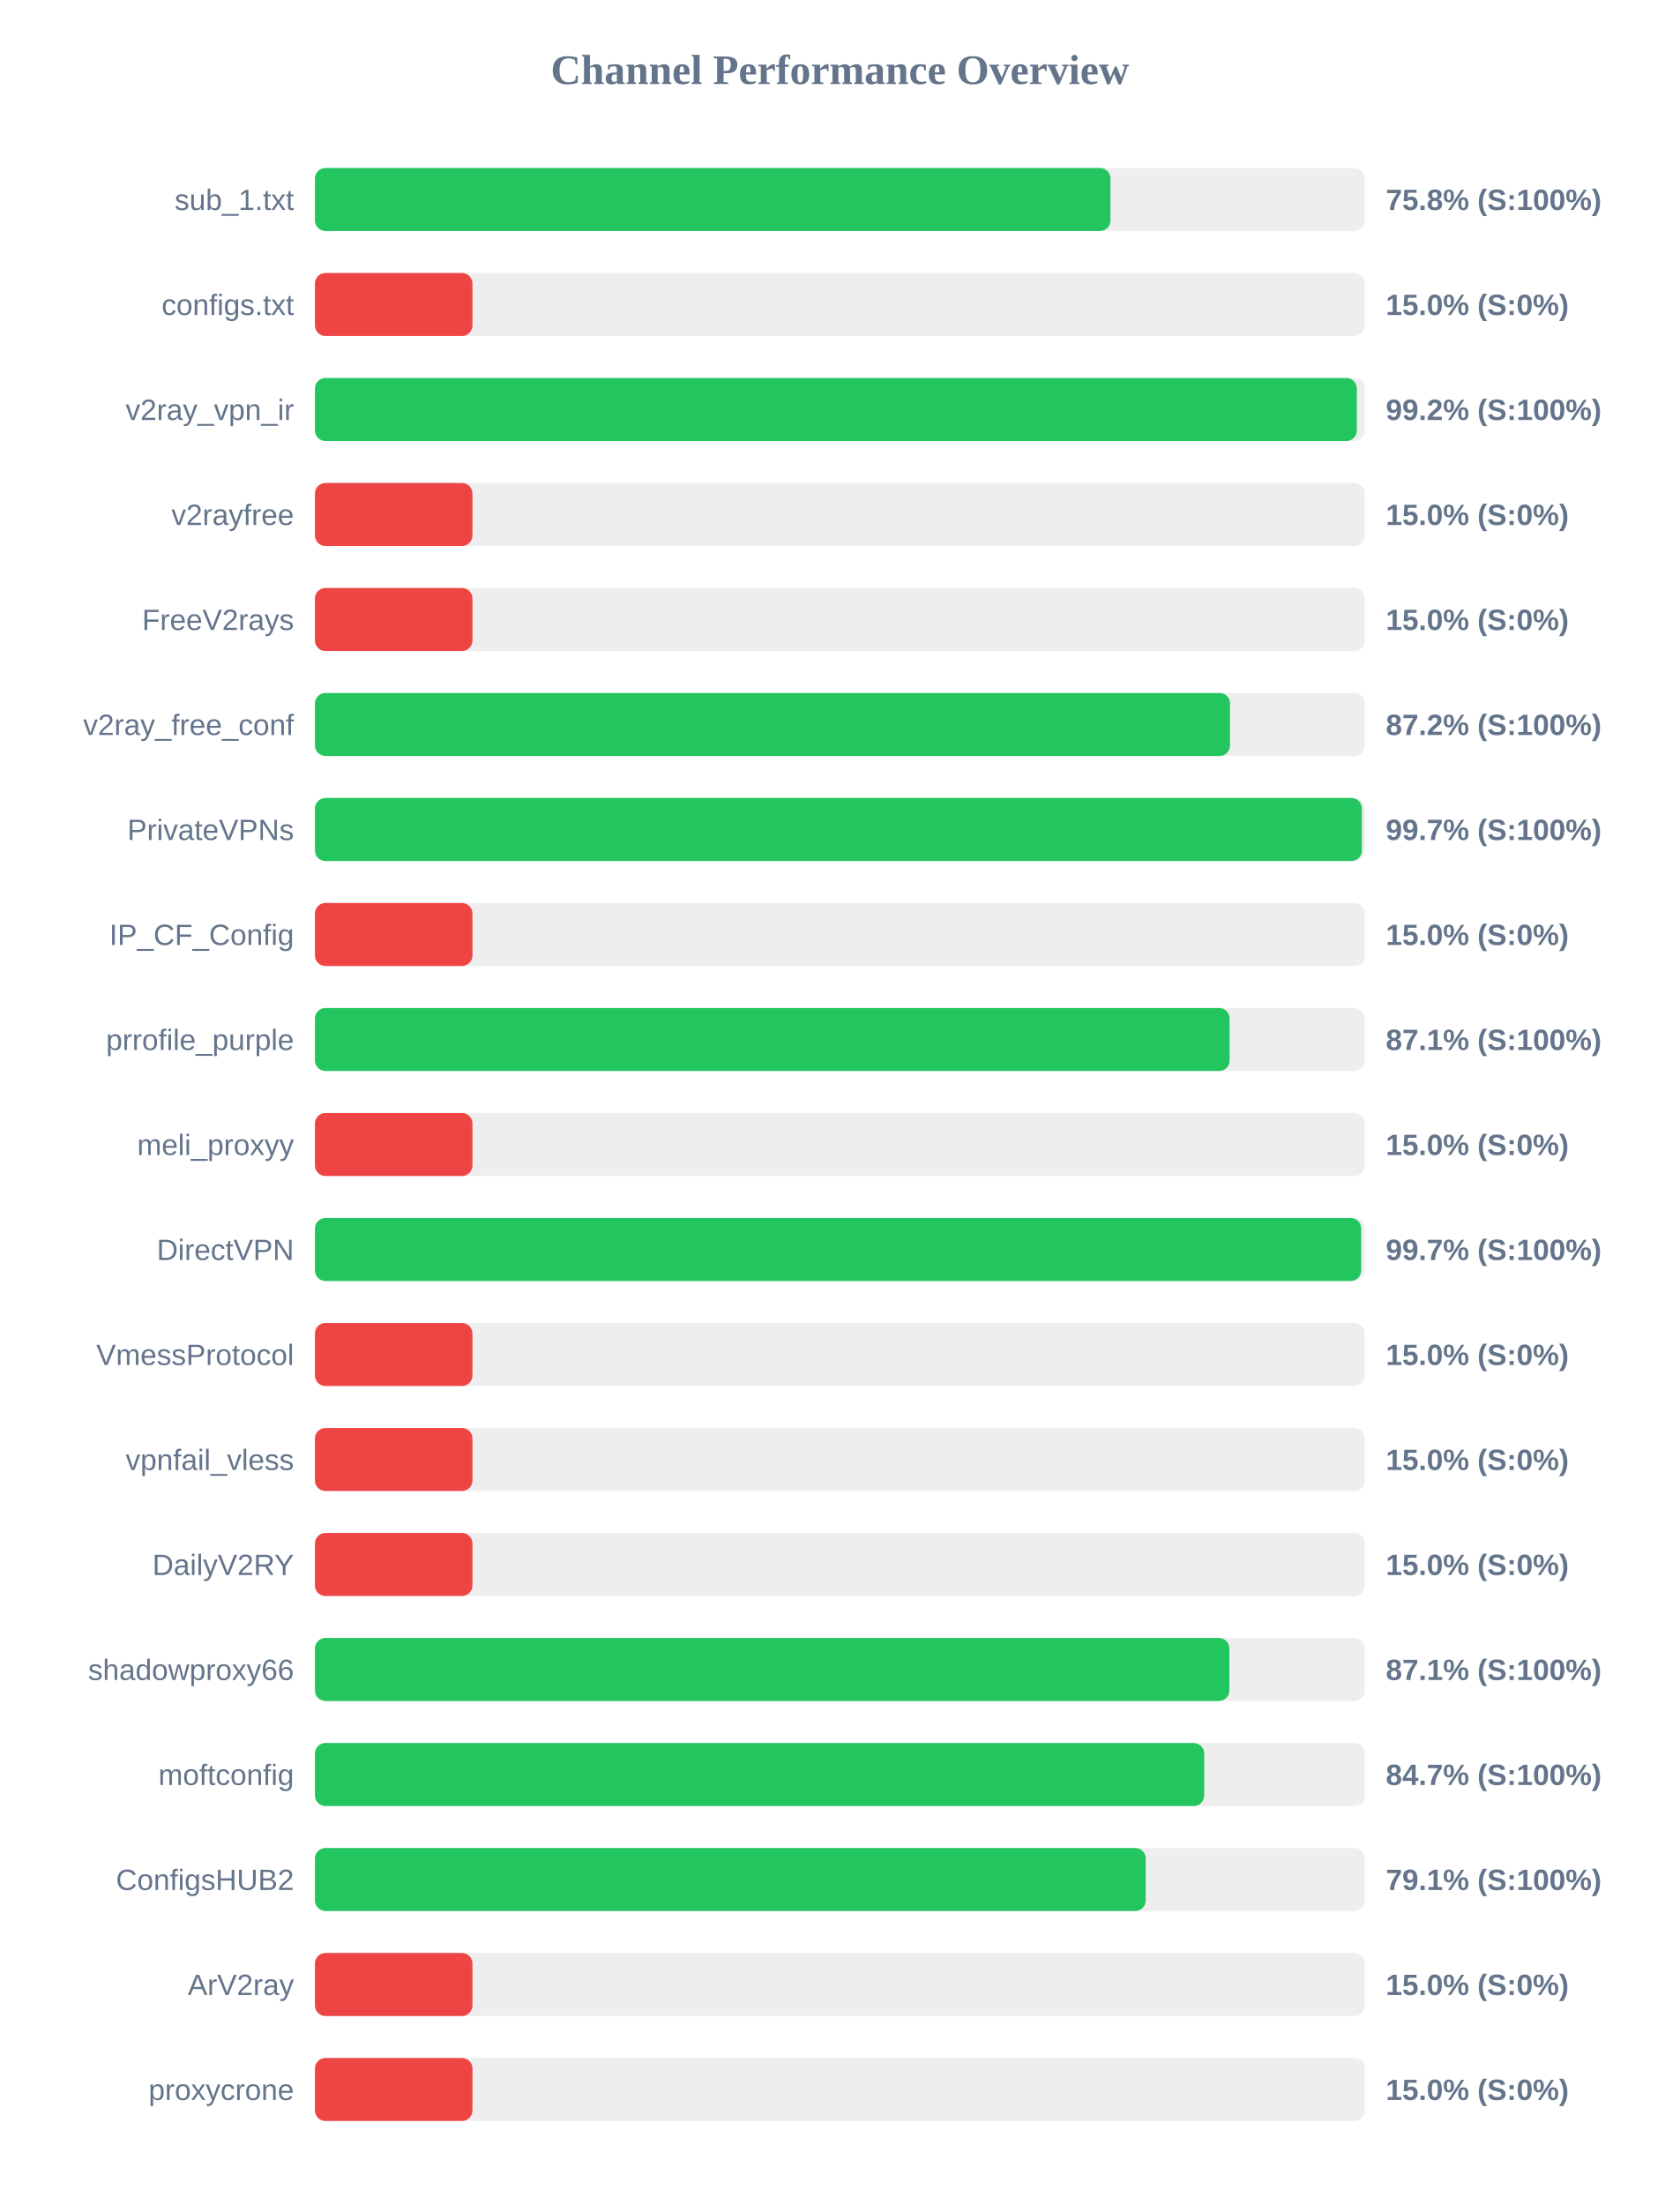
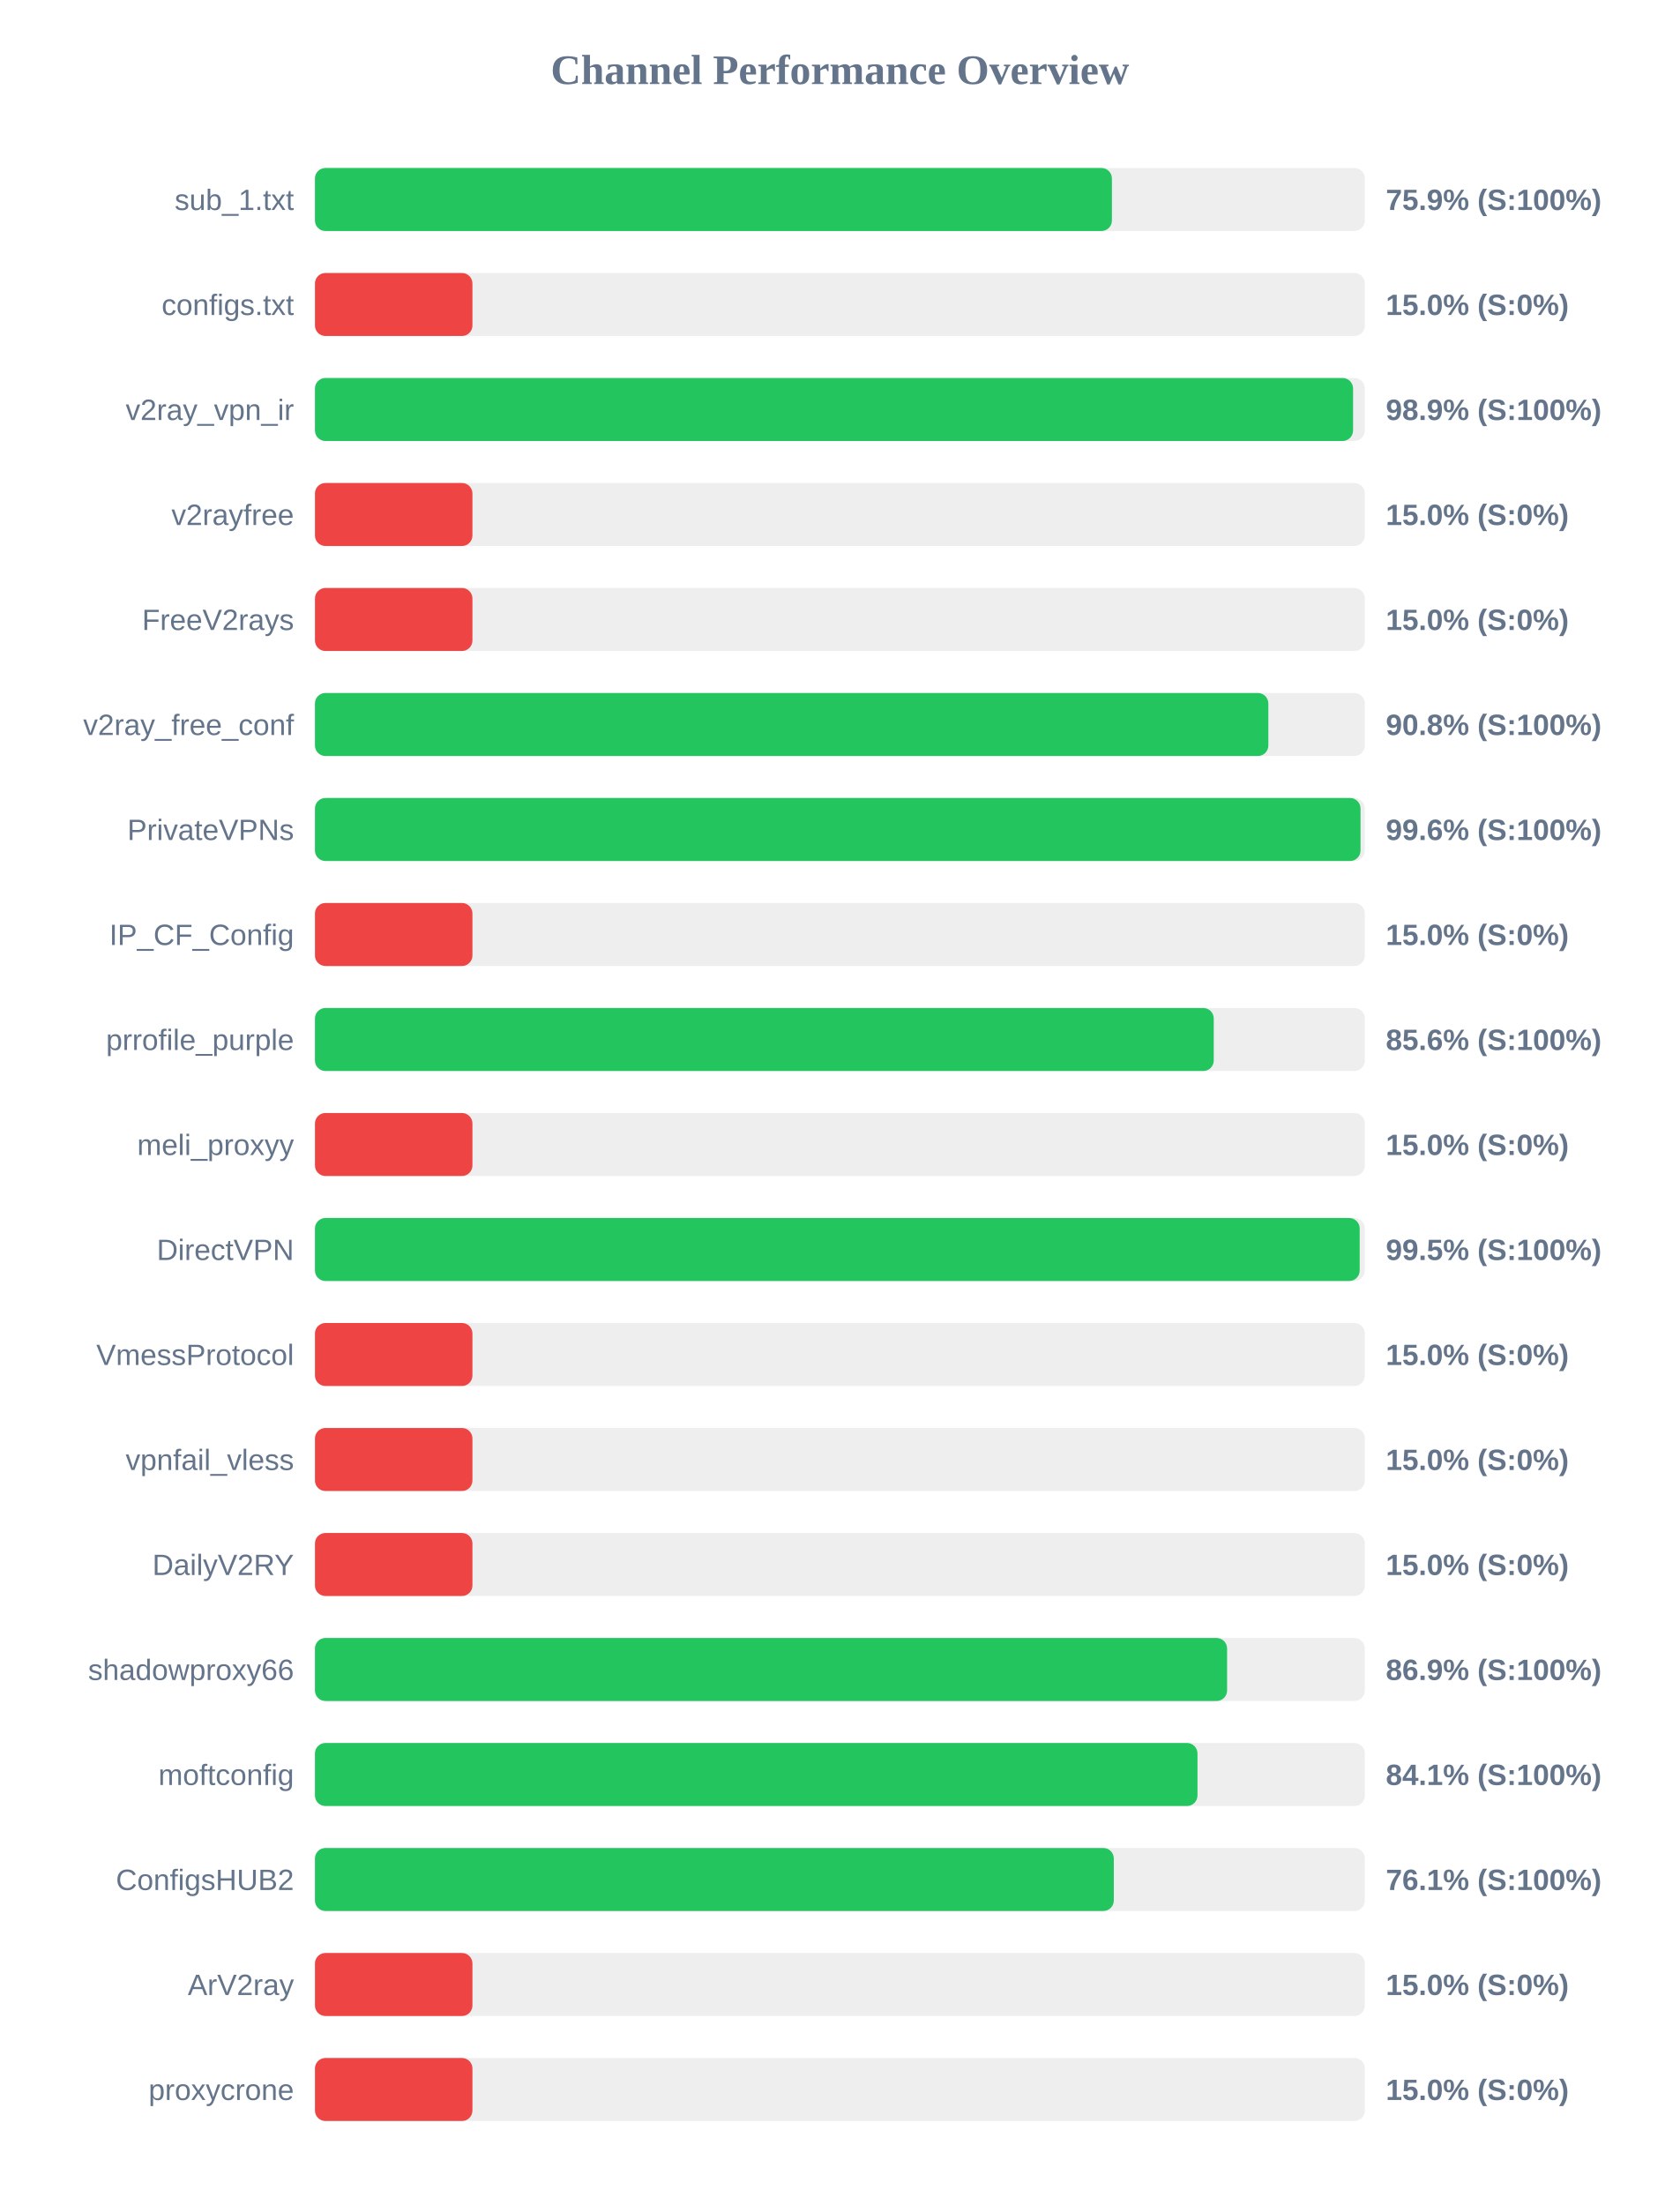
<svg xmlns="http://www.w3.org/2000/svg" width="800" height="1050" version="1.1">
  <style>
        .row { font: 14px Arial; fill: #64748b; }
        .score { font: bold 14px Arial; fill: #64748b; }
    </style>
  <text x="400" y="40" text-anchor="middle" font-size="20px" font-weight="bold" fill="#64748b">Channel Performance Overview</text>
  <rect x="150" y="80" width="500" height="30" fill="#eee" rx="5" />
-   <rect x="150" y="80" width="378.85" height="30" fill="#22c55e" rx="5" />
+   <rect x="150" y="80" width="379.55" height="30" fill="#22c55e" rx="5" />
  <text x="140" y="100" text-anchor="end" class="row">sub_1.txt</text>
-   <text x="660" y="100" text-anchor="start" class="score">75.8% (S:100%)</text>
+   <text x="660" y="100" text-anchor="start" class="score">75.9% (S:100%)</text>
  <rect x="150" y="130" width="500" height="30" fill="#eee" rx="5" />
  <rect x="150" y="130" width="75.0" height="30" fill="#ef4444" rx="5" />
  <text x="140" y="150" text-anchor="end" class="row">configs.txt</text>
  <text x="660" y="150" text-anchor="start" class="score">15.0% (S:0%)</text>
  <rect x="150" y="180" width="500" height="30" fill="#eee" rx="5" />
-   <rect x="150" y="180" width="496.2" height="30" fill="#22c55e" rx="5" />
+   <rect x="150" y="180" width="494.4" height="30" fill="#22c55e" rx="5" />
  <text x="140" y="200" text-anchor="end" class="row">v2ray_vpn_ir</text>
-   <text x="660" y="200" text-anchor="start" class="score">99.2% (S:100%)</text>
+   <text x="660" y="200" text-anchor="start" class="score">98.9% (S:100%)</text>
  <rect x="150" y="230" width="500" height="30" fill="#eee" rx="5" />
  <rect x="150" y="230" width="75.0" height="30" fill="#ef4444" rx="5" />
  <text x="140" y="250" text-anchor="end" class="row">v2rayfree</text>
  <text x="660" y="250" text-anchor="start" class="score">15.0% (S:0%)</text>
  <rect x="150" y="280" width="500" height="30" fill="#eee" rx="5" />
  <rect x="150" y="280" width="75.0" height="30" fill="#ef4444" rx="5" />
  <text x="140" y="300" text-anchor="end" class="row">FreeV2rays</text>
  <text x="660" y="300" text-anchor="start" class="score">15.0% (S:0%)</text>
  <rect x="150" y="330" width="500" height="30" fill="#eee" rx="5" />
-   <rect x="150" y="330" width="435.8" height="30" fill="#22c55e" rx="5" />
+   <rect x="150" y="330" width="454.05" height="30" fill="#22c55e" rx="5" />
  <text x="140" y="350" text-anchor="end" class="row">v2ray_free_conf</text>
-   <text x="660" y="350" text-anchor="start" class="score">87.2% (S:100%)</text>
+   <text x="660" y="350" text-anchor="start" class="score">90.8% (S:100%)</text>
  <rect x="150" y="380" width="500" height="30" fill="#eee" rx="5" />
-   <rect x="150" y="380" width="498.6" height="30" fill="#22c55e" rx="5" />
+   <rect x="150" y="380" width="497.95" height="30" fill="#22c55e" rx="5" />
  <text x="140" y="400" text-anchor="end" class="row">PrivateVPNs</text>
-   <text x="660" y="400" text-anchor="start" class="score">99.7% (S:100%)</text>
+   <text x="660" y="400" text-anchor="start" class="score">99.6% (S:100%)</text>
  <rect x="150" y="430" width="500" height="30" fill="#eee" rx="5" />
  <rect x="150" y="430" width="75.0" height="30" fill="#ef4444" rx="5" />
  <text x="140" y="450" text-anchor="end" class="row">IP_CF_Config</text>
  <text x="660" y="450" text-anchor="start" class="score">15.0% (S:0%)</text>
  <rect x="150" y="480" width="500" height="30" fill="#eee" rx="5" />
-   <rect x="150" y="480" width="435.6" height="30" fill="#22c55e" rx="5" />
+   <rect x="150" y="480" width="428.05" height="30" fill="#22c55e" rx="5" />
  <text x="140" y="500" text-anchor="end" class="row">prrofile_purple</text>
-   <text x="660" y="500" text-anchor="start" class="score">87.1% (S:100%)</text>
+   <text x="660" y="500" text-anchor="start" class="score">85.6% (S:100%)</text>
  <rect x="150" y="530" width="500" height="30" fill="#eee" rx="5" />
  <rect x="150" y="530" width="75.0" height="30" fill="#ef4444" rx="5" />
  <text x="140" y="550" text-anchor="end" class="row">meli_proxyy</text>
  <text x="660" y="550" text-anchor="start" class="score">15.0% (S:0%)</text>
  <rect x="150" y="580" width="500" height="30" fill="#eee" rx="5" />
-   <rect x="150" y="580" width="498.25" height="30" fill="#22c55e" rx="5" />
+   <rect x="150" y="580" width="497.55" height="30" fill="#22c55e" rx="5" />
  <text x="140" y="600" text-anchor="end" class="row">DirectVPN</text>
-   <text x="660" y="600" text-anchor="start" class="score">99.7% (S:100%)</text>
+   <text x="660" y="600" text-anchor="start" class="score">99.5% (S:100%)</text>
  <rect x="150" y="630" width="500" height="30" fill="#eee" rx="5" />
  <rect x="150" y="630" width="75.0" height="30" fill="#ef4444" rx="5" />
  <text x="140" y="650" text-anchor="end" class="row">VmessProtocol</text>
  <text x="660" y="650" text-anchor="start" class="score">15.0% (S:0%)</text>
  <rect x="150" y="680" width="500" height="30" fill="#eee" rx="5" />
  <rect x="150" y="680" width="75.0" height="30" fill="#ef4444" rx="5" />
  <text x="140" y="700" text-anchor="end" class="row">vpnfail_vless</text>
  <text x="660" y="700" text-anchor="start" class="score">15.0% (S:0%)</text>
  <rect x="150" y="730" width="500" height="30" fill="#eee" rx="5" />
  <rect x="150" y="730" width="75.0" height="30" fill="#ef4444" rx="5" />
  <text x="140" y="750" text-anchor="end" class="row">DailyV2RY</text>
  <text x="660" y="750" text-anchor="start" class="score">15.0% (S:0%)</text>
  <rect x="150" y="780" width="500" height="30" fill="#eee" rx="5" />
-   <rect x="150" y="780" width="435.5" height="30" fill="#22c55e" rx="5" />
+   <rect x="150" y="780" width="434.4" height="30" fill="#22c55e" rx="5" />
  <text x="140" y="800" text-anchor="end" class="row">shadowproxy66</text>
-   <text x="660" y="800" text-anchor="start" class="score">87.1% (S:100%)</text>
+   <text x="660" y="800" text-anchor="start" class="score">86.9% (S:100%)</text>
  <rect x="150" y="830" width="500" height="30" fill="#eee" rx="5" />
-   <rect x="150" y="830" width="423.5" height="30" fill="#22c55e" rx="5" />
+   <rect x="150" y="830" width="420.3" height="30" fill="#22c55e" rx="5" />
  <text x="140" y="850" text-anchor="end" class="row">moftconfig</text>
-   <text x="660" y="850" text-anchor="start" class="score">84.7% (S:100%)</text>
+   <text x="660" y="850" text-anchor="start" class="score">84.1% (S:100%)</text>
  <rect x="150" y="880" width="500" height="30" fill="#eee" rx="5" />
-   <rect x="150" y="880" width="395.65" height="30" fill="#22c55e" rx="5" />
+   <rect x="150" y="880" width="380.45" height="30" fill="#22c55e" rx="5" />
  <text x="140" y="900" text-anchor="end" class="row">ConfigsHUB2</text>
-   <text x="660" y="900" text-anchor="start" class="score">79.1% (S:100%)</text>
+   <text x="660" y="900" text-anchor="start" class="score">76.1% (S:100%)</text>
  <rect x="150" y="930" width="500" height="30" fill="#eee" rx="5" />
  <rect x="150" y="930" width="75.0" height="30" fill="#ef4444" rx="5" />
  <text x="140" y="950" text-anchor="end" class="row">ArV2ray</text>
  <text x="660" y="950" text-anchor="start" class="score">15.0% (S:0%)</text>
  <rect x="150" y="980" width="500" height="30" fill="#eee" rx="5" />
  <rect x="150" y="980" width="75.0" height="30" fill="#ef4444" rx="5" />
  <text x="140" y="1000" text-anchor="end" class="row">proxycrone</text>
  <text x="660" y="1000" text-anchor="start" class="score">15.0% (S:0%)</text>
</svg>
